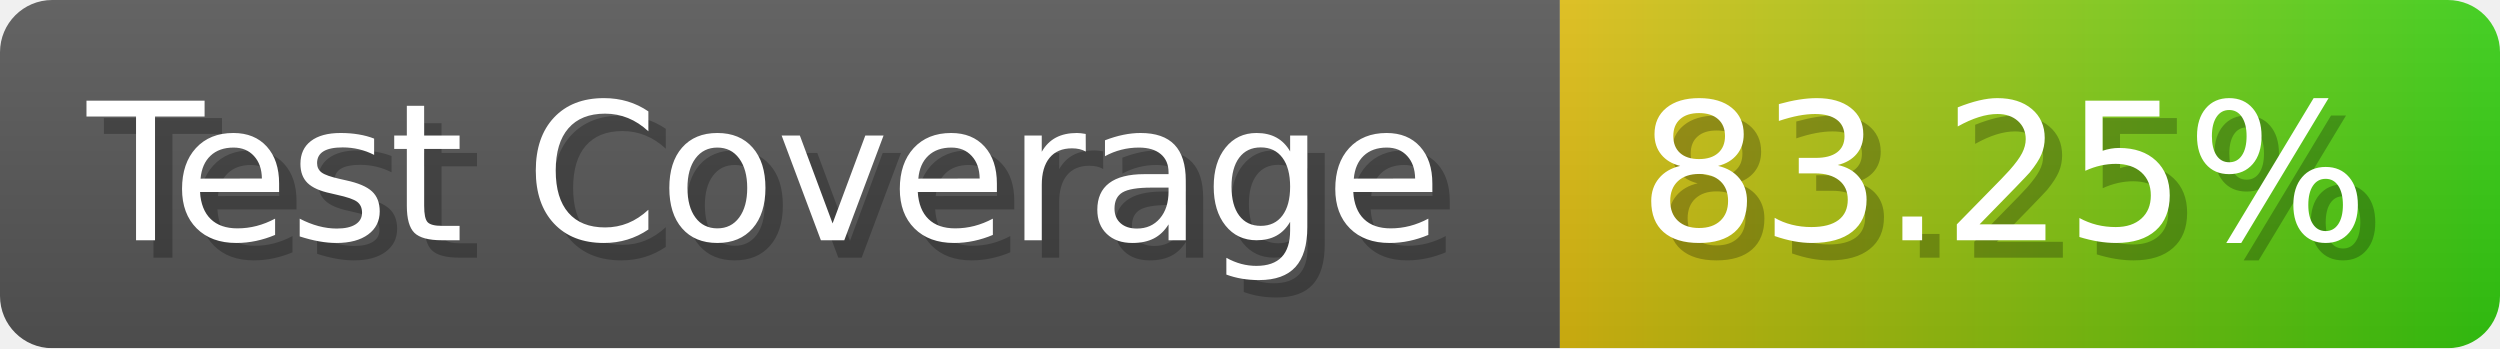
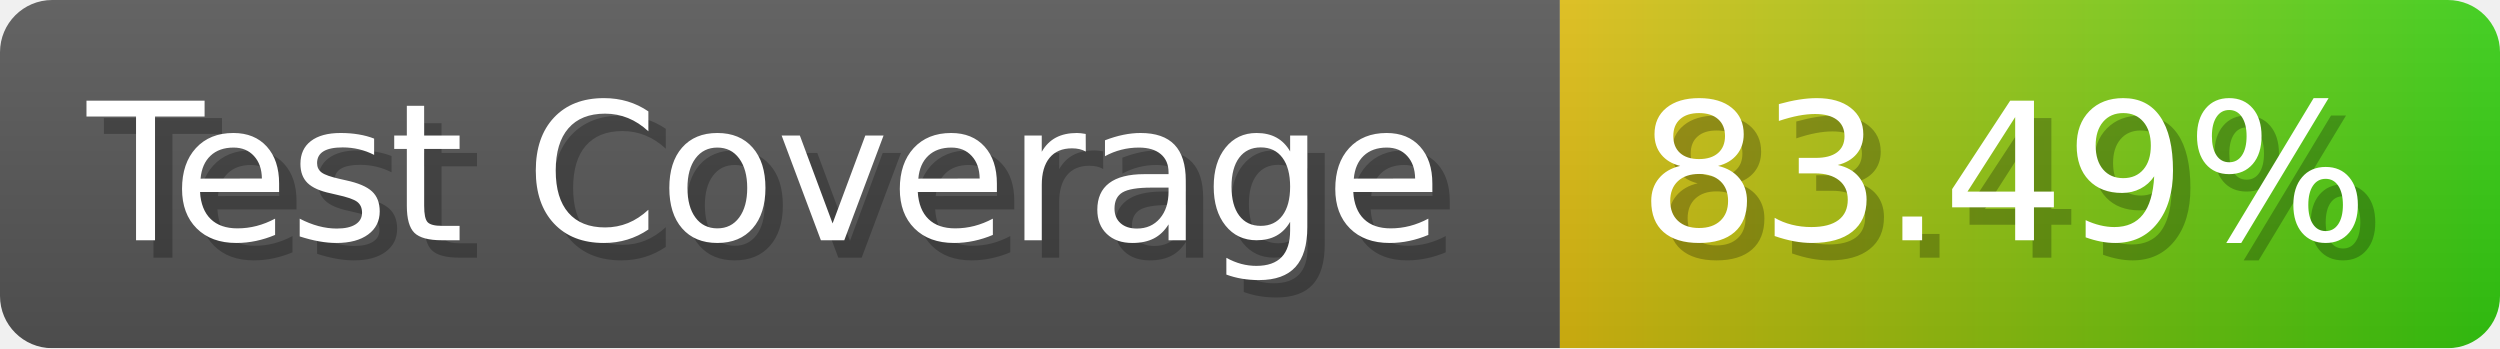
- <svg xmlns="http://www.w3.org/2000/svg" width="143.6" height="20" viewBox="0 0 1436 200" role="img" aria-label="Test Coverage: 83.25%">
+ <svg xmlns="http://www.w3.org/2000/svg" width="143.6" height="20" viewBox="0 0 1436 200" role="img" aria-label="Test Coverage: 83.49%">
  <linearGradient id="a" x2="0" y2="100%">
    <stop offset="0" stop-opacity=".1" stop-color="#EEE" />
    <stop offset="1" stop-opacity=".1" />
  </linearGradient>
  <mask id="m">
    <rect width="1436" height="200" rx="30" fill="#FFF" />
  </mask>
  <g mask="url(#m)">
    <rect width="896" height="200" fill="#555" />
    <rect width="540" height="200" fill="url(#x)" x="896" />
    <rect width="1436" height="200" fill="url(#a)" />
  </g>
  <g aria-hidden="true" fill="#fff" text-anchor="start" font-family="Verdana,DejaVu Sans,sans-serif" font-size="110">
    <text x="60" y="148" textLength="796" fill="#000" opacity="0.25">Test Coverage</text>
    <text x="50" y="138" textLength="796">Test Coverage</text>
-     <text x="951" y="148" textLength="440" fill="#000" opacity="0.25">83.25%</text>
-     <text x="941" y="138" textLength="440">83.25%</text>
+     <text x="951" y="148" textLength="440" fill="#000" opacity="0.25">83.49%</text>
+     <text x="941" y="138" textLength="440">83.49%</text>
  </g>
  <linearGradient id="x" x1="0%" y1="0%" x2="100%" y2="0%">
    <stop offset="0%" style="stop-color:#DB1" />
    <stop offset="100%" style="stop-color:#3C1" />
  </linearGradient>
</svg>
